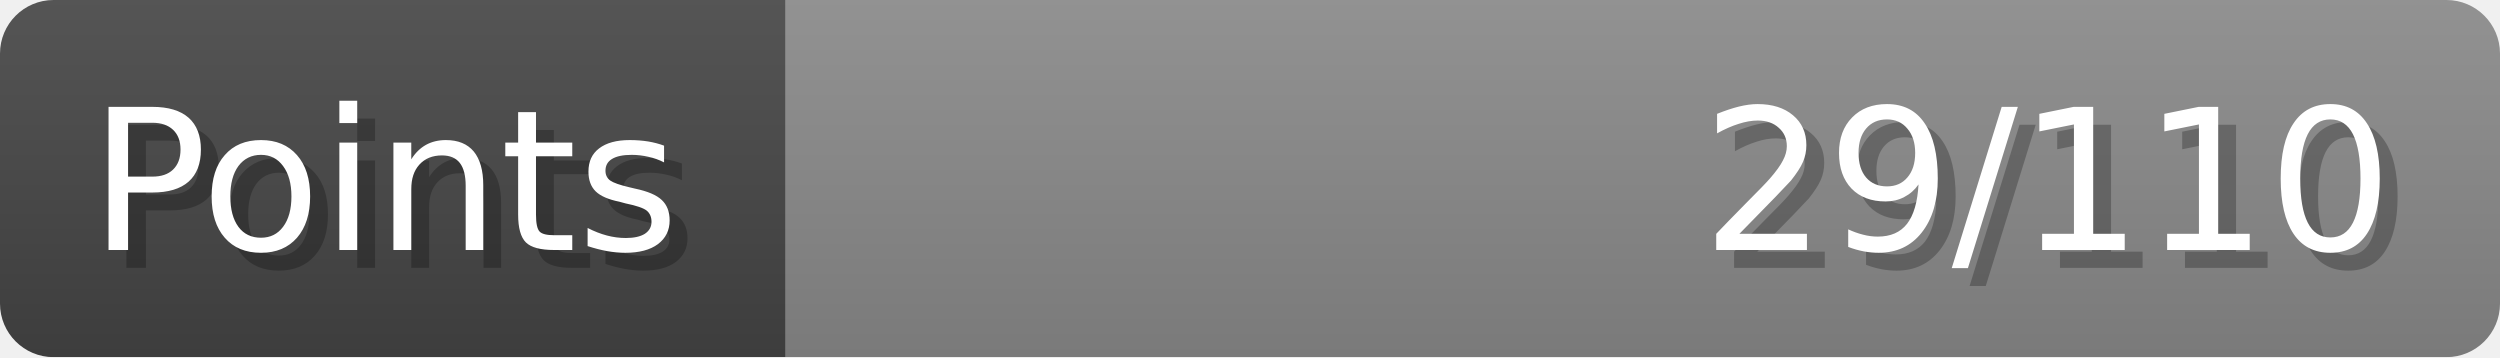
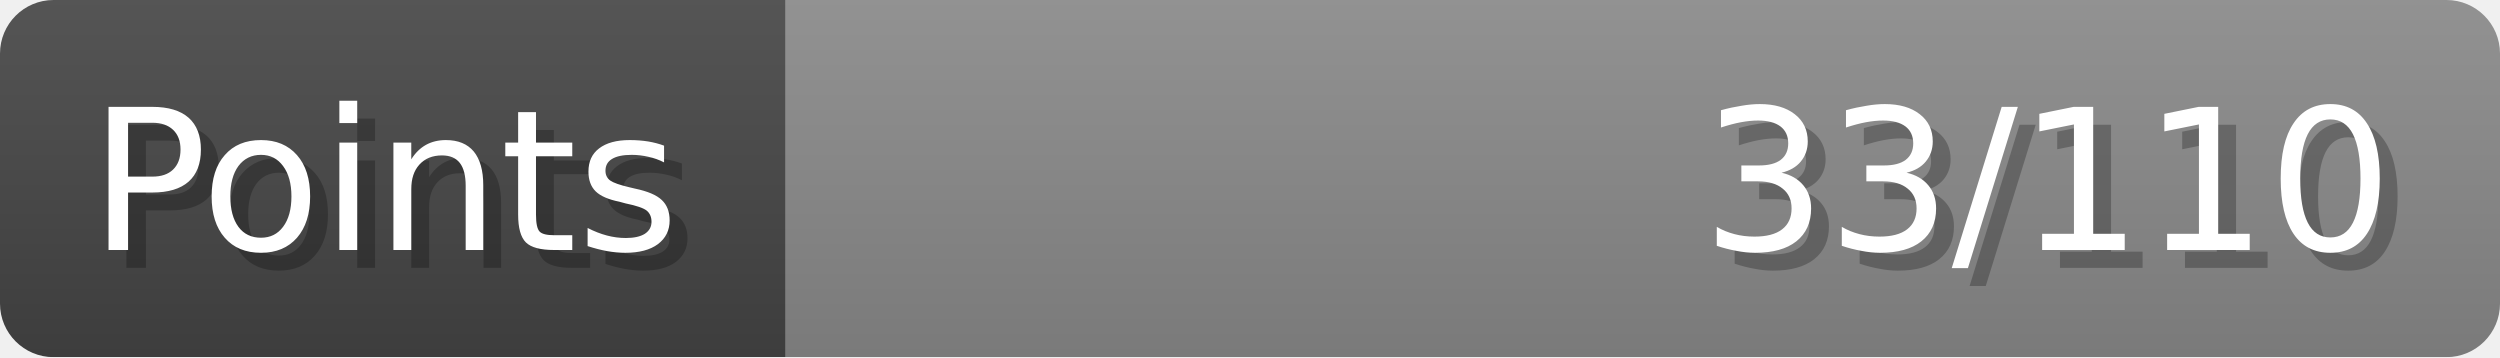
- <svg xmlns="http://www.w3.org/2000/svg" width="140px" height="20px" role="img" aria-label="Points: 29/110">
+ <svg xmlns="http://www.w3.org/2000/svg" width="140px" height="20px" role="img" aria-label="Points: 33/110">
  <linearGradient id="a" x2="0" y2="100%">
    <stop offset="0" stop-opacity=".1" stop-color="#EEE" />
    <stop offset="1" stop-opacity=".1" />
  </linearGradient>
  <mask id="m">
    <rect width="100%" height="100%" rx="3" fill="#FFF" />
  </mask>
  <g mask="url(#m)">
    <rect x="0" y="0" width="44" height="20" fill="#444" />
    <svg x="44" y="0" width="96" height="20">
      <rect width="100%" height="100%" fill="#888888" />
      <rect width="0%" height="100%" fill="#33CC11" transform="">
-         <animate attributeName="width" begin="0.5s" dur="600ms" from="0%" to="26%" repeatCount="1" fill="freeze" calcMode="spline" keyTimes="0; 1" keySplines="0.3, 0.61, 0.355, 1" />
+         <animate attributeName="width" begin="0.5s" dur="600ms" from="0%" to="30%" repeatCount="1" fill="freeze" calcMode="spline" keyTimes="0; 1" keySplines="0.3, 0.61, 0.355, 1" />
      </rect>
    </svg>
    <rect width="140" height="20" fill="url(#a)" />
  </g>
  <g aria-hidden="true" font-size="11" font-family="Verdana, DejaVu Sans, sans-serif" fill="#FFFFFF">
    <text x="6" y="15" fill="#000" opacity="0.25">Points</text>
    <text x="5" y="14">Points</text>
-     <text x="135" y="15" fill="#000" opacity="0.25" text-anchor="end">29/110</text>
-     <text x="134" y="14" text-anchor="end">29/110</text>
+     <text x="135" y="15" fill="#000" opacity="0.25" text-anchor="end">33/110</text>
+     <text x="134" y="14" text-anchor="end">33/110</text>
  </g>
</svg>
